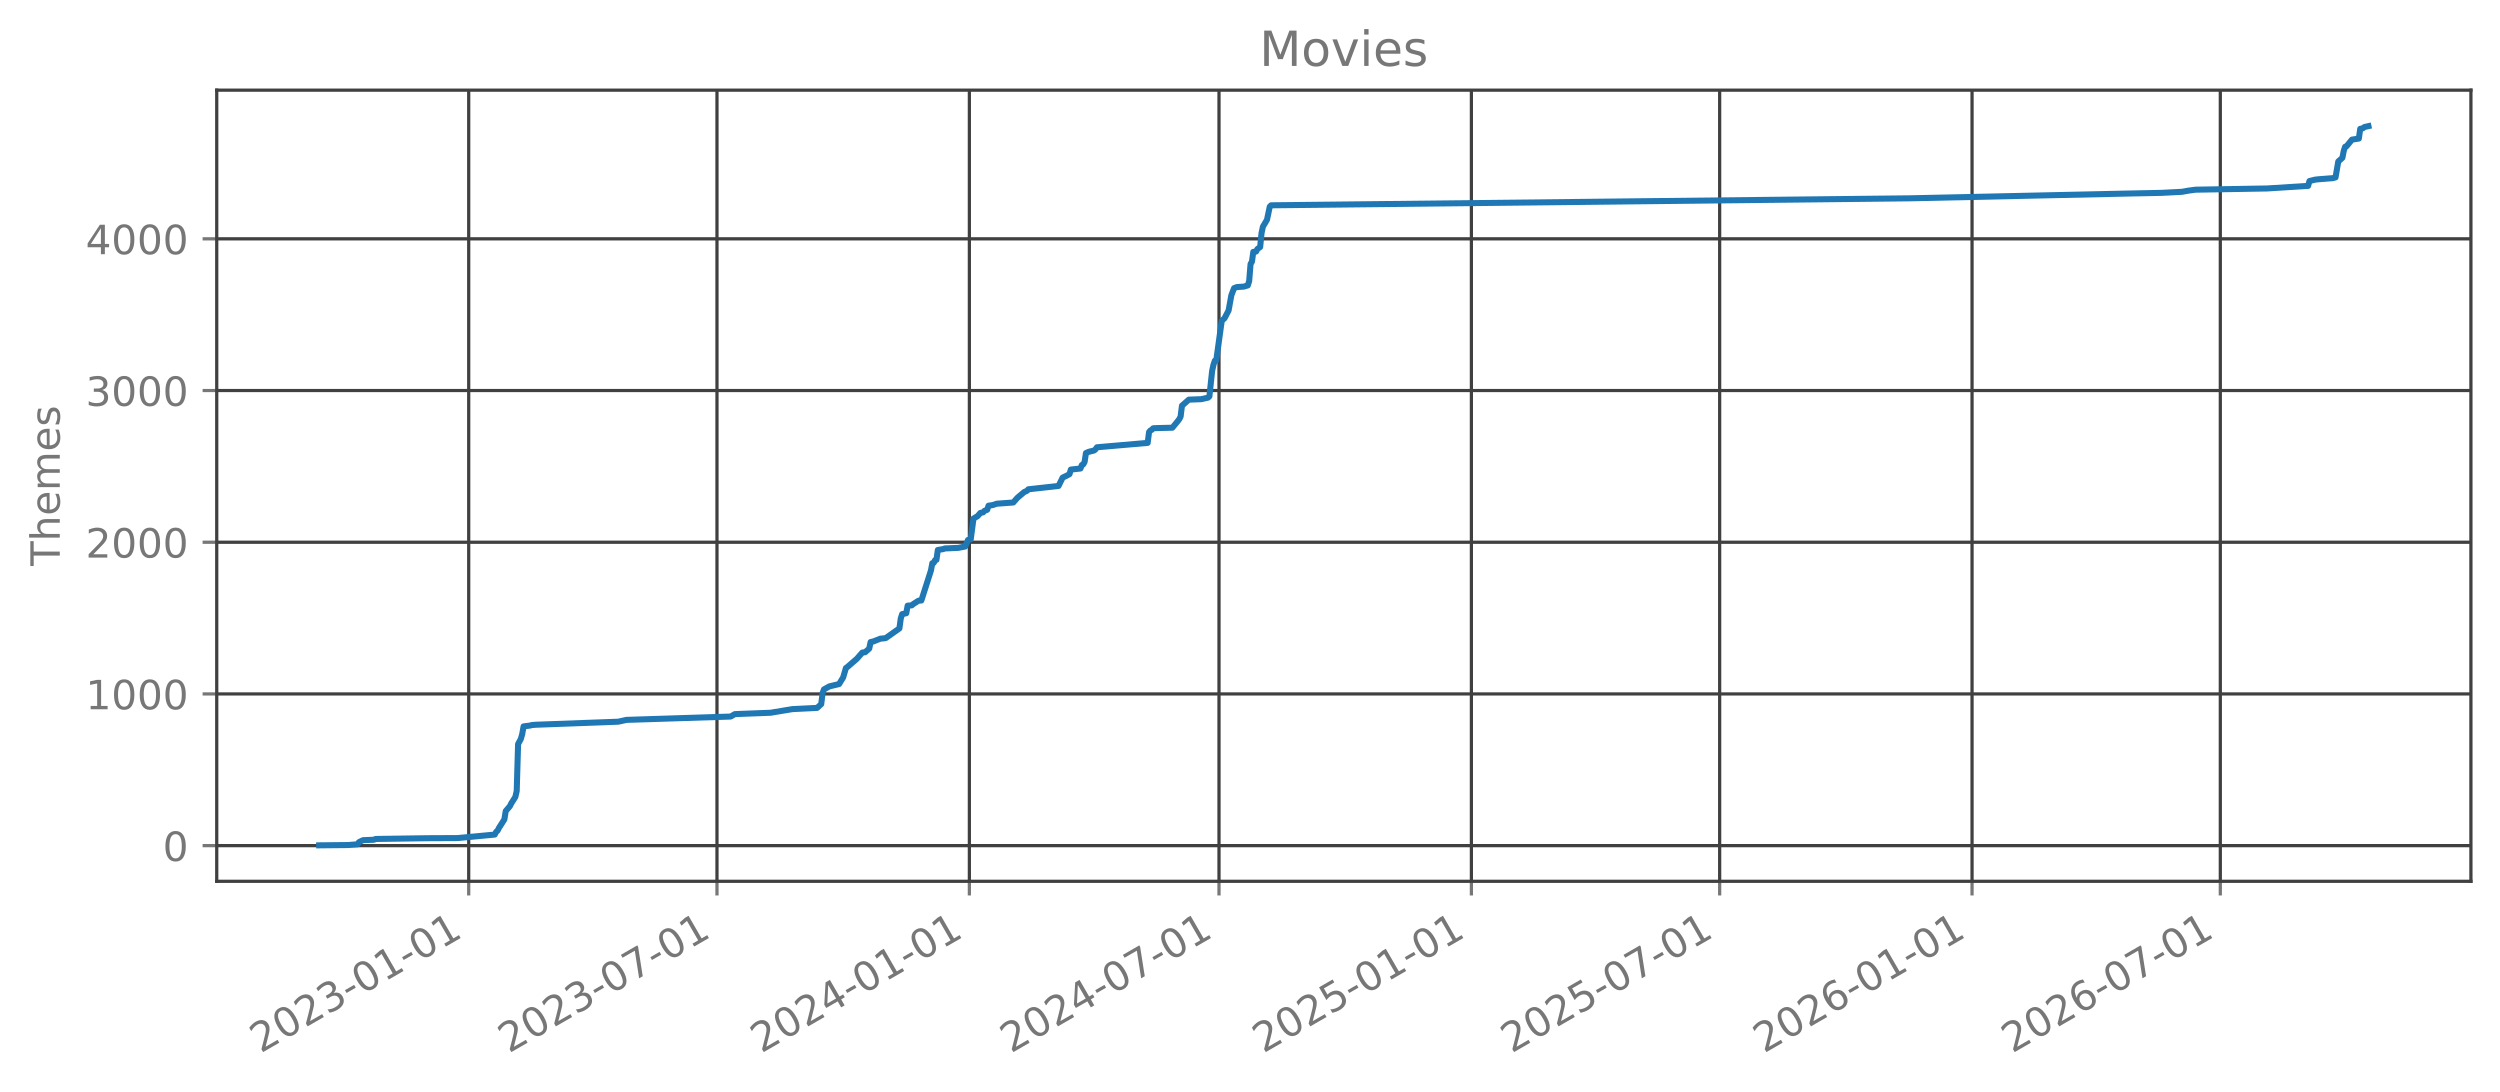
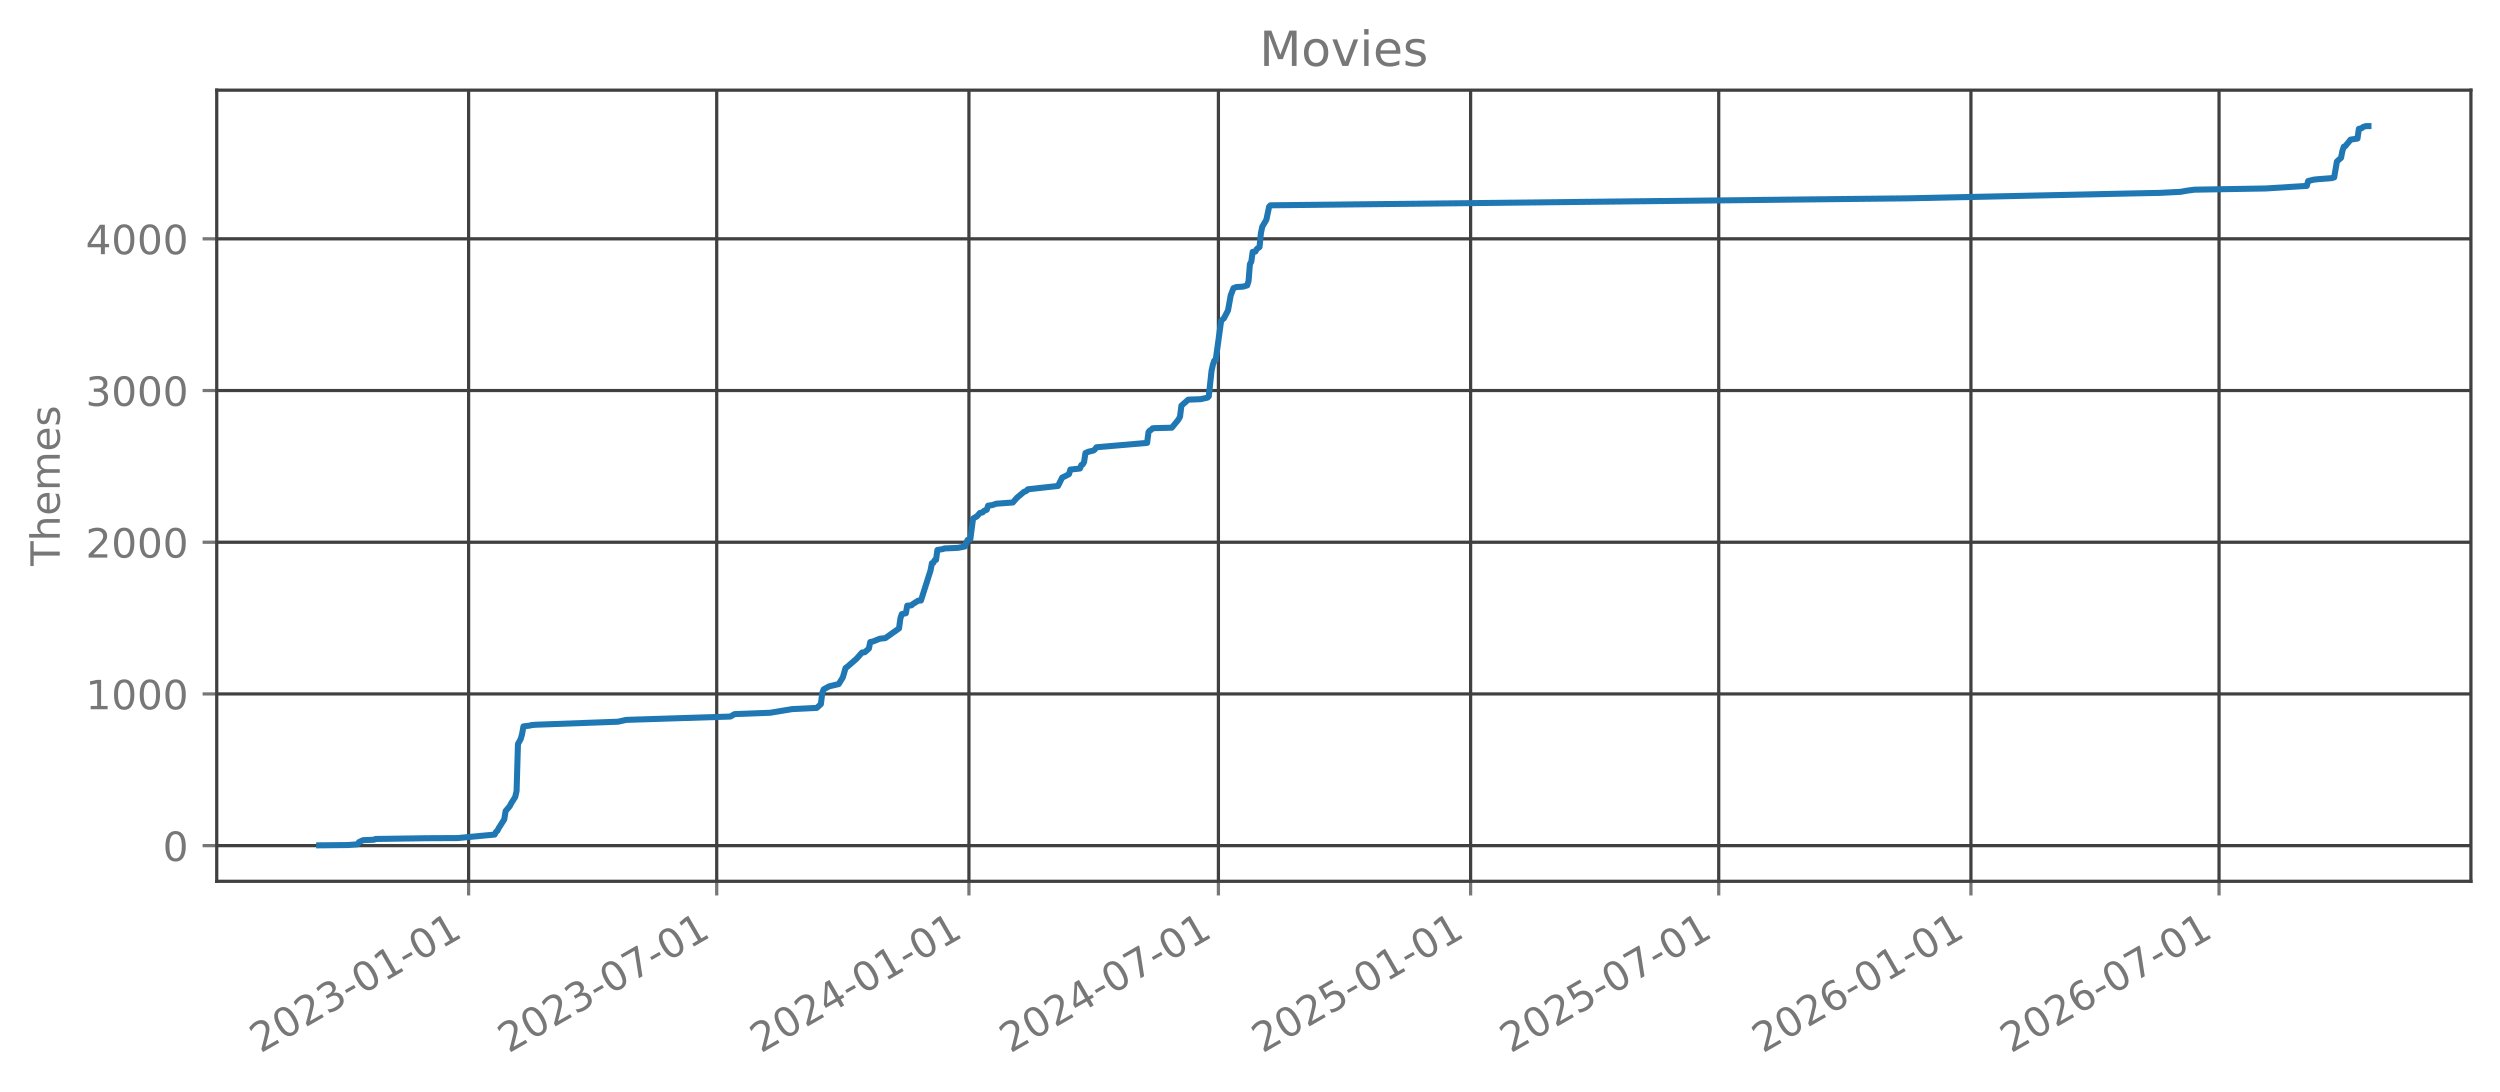
<svg xmlns="http://www.w3.org/2000/svg" xmlns:xlink="http://www.w3.org/1999/xlink" width="618.851pt" height="270.076pt" viewBox="0 0 618.851 270.076" version="1.1">
  <defs>
    <style type="text/css">*{stroke-linejoin: round; stroke-linecap: butt}</style>
  </defs>
  <g id="figure_1">
    <g id="patch_1">
      <path d="M 0 270.076  L 618.851 270.076  L 618.851 -0  L 0 -0  L 0 270.076  z " style="fill: none; opacity: 0" />
    </g>
    <g id="axes_1">
      <g id="patch_2">
        <path d="M 53.651 218.158  L 611.651 218.158  L 611.651 22.318  L 53.651 22.318  L 53.651 218.158  z " style="fill: none; opacity: 0" />
      </g>
      <g id="matplotlib.axis_1">
        <g id="xtick_1">
          <g id="line2d_1">
-             <path d="M 116.024 218.158  L 116.024 22.318  " clip-path="url(#p466310e567)" style="fill: none; stroke: #404040; stroke-width: 0.8; stroke-linecap: square" />
+             <path d="M 116 218.158  L 116 22.318  " clip-path="url(#p7c7be8a3fc)" style="fill: none; stroke: #404040; stroke-width: 0.8; stroke-linecap: square" />
          </g>
          <g id="line2d_2">
            <defs>
-               <path id="mccdd8bb65f" d="M 0 0  L 0 3.5  " style="stroke: #777777; stroke-width: 0.8" />
+               <path id="mb5fd5d2657" d="M 0 0  L 0 3.5  " style="stroke: #777777; stroke-width: 0.8" />
            </defs>
            <g>
-               <use xlink:href="#mccdd8bb65f" x="116.024" y="218.158" style="fill: #777777; stroke: #777777; stroke-width: 0.8" />
+               <use xlink:href="#mb5fd5d2657" x="116" y="218.158" style="fill: #777777; stroke: #777777; stroke-width: 0.8" />
            </g>
          </g>
          <g id="text_1">
-             <g style="fill: #777777" transform="translate(64.4935 260.7957) rotate(-30) scale(0.1 -0.1)">
+             <g style="fill: #777777" transform="translate(64.46874 260.7957) rotate(-30) scale(0.1 -0.1)">
              <defs>
                <path id="DejaVuSans-15" d="M 1228 531  L 3431 531  L 3431 0  L 469 0  L 469 531  Q 828 903 1448 1529  Q 2069 2156 2228 2338  Q 2531 2678 2651 2914  Q 2772 3150 2772 3378  Q 2772 3750 2511 3984  Q 2250 4219 1831 4219  Q 1534 4219 1204 4116  Q 875 4013 500 3803  L 500 4441  Q 881 4594 1212 4672  Q 1544 4750 1819 4750  Q 2544 4750 2975 4387  Q 3406 4025 3406 3419  Q 3406 3131 3298 2873  Q 3191 2616 2906 2266  Q 2828 2175 2409 1742  Q 1991 1309 1228 531  z " transform="scale(0.015625)" />
                <path id="DejaVuSans-13" d="M 2034 4250  Q 1547 4250 1301 3770  Q 1056 3291 1056 2328  Q 1056 1369 1301 889  Q 1547 409 2034 409  Q 2525 409 2770 889  Q 3016 1369 3016 2328  Q 3016 3291 2770 3770  Q 2525 4250 2034 4250  z M 2034 4750  Q 2819 4750 3233 4129  Q 3647 3509 3647 2328  Q 3647 1150 3233 529  Q 2819 -91 2034 -91  Q 1250 -91 836 529  Q 422 1150 422 2328  Q 422 3509 836 4129  Q 1250 4750 2034 4750  z " transform="scale(0.015625)" />
                <path id="DejaVuSans-16" d="M 2597 2516  Q 3050 2419 3304 2112  Q 3559 1806 3559 1356  Q 3559 666 3084 287  Q 2609 -91 1734 -91  Q 1441 -91 1130 -33  Q 819 25 488 141  L 488 750  Q 750 597 1062 519  Q 1375 441 1716 441  Q 2309 441 2620 675  Q 2931 909 2931 1356  Q 2931 1769 2642 2001  Q 2353 2234 1838 2234  L 1294 2234  L 1294 2753  L 1863 2753  Q 2328 2753 2575 2939  Q 2822 3125 2822 3475  Q 2822 3834 2567 4026  Q 2313 4219 1838 4219  Q 1578 4219 1281 4162  Q 984 4106 628 3988  L 628 4550  Q 988 4650 1302 4700  Q 1616 4750 1894 4750  Q 2613 4750 3031 4423  Q 3450 4097 3450 3541  Q 3450 3153 3228 2886  Q 3006 2619 2597 2516  z " transform="scale(0.015625)" />
                <path id="DejaVuSans-10" d="M 313 2009  L 1997 2009  L 1997 1497  L 313 1497  L 313 2009  z " transform="scale(0.015625)" />
                <path id="DejaVuSans-14" d="M 794 531  L 1825 531  L 1825 4091  L 703 3866  L 703 4441  L 1819 4666  L 2450 4666  L 2450 531  L 3481 531  L 3481 0  L 794 0  L 794 531  z " transform="scale(0.015625)" />
              </defs>
              <use xlink:href="#DejaVuSans-15" />
              <use xlink:href="#DejaVuSans-13" transform="translate(63.625 0)" />
              <use xlink:href="#DejaVuSans-15" transform="translate(127.25 0)" />
              <use xlink:href="#DejaVuSans-16" transform="translate(190.875 0)" />
              <use xlink:href="#DejaVuSans-10" transform="translate(254.5 0)" />
              <use xlink:href="#DejaVuSans-13" transform="translate(290.5781 0)" />
              <use xlink:href="#DejaVuSans-14" transform="translate(354.2031 0)" />
              <use xlink:href="#DejaVuSans-10" transform="translate(417.8281 0)" />
              <use xlink:href="#DejaVuSans-13" transform="translate(453.9062 0)" />
              <use xlink:href="#DejaVuSans-14" transform="translate(517.5312 0)" />
            </g>
          </g>
        </g>
        <g id="xtick_2">
          <g id="line2d_3">
-             <path d="M 177.481 218.158  L 177.481 22.318  " clip-path="url(#p466310e567)" style="fill: none; stroke: #404040; stroke-width: 0.8; stroke-linecap: square" />
+             <path d="M 177.415 218.158  L 177.415 22.318  " clip-path="url(#p7c7be8a3fc)" style="fill: none; stroke: #404040; stroke-width: 0.8; stroke-linecap: square" />
          </g>
          <g id="line2d_4">
            <g>
-               <use xlink:href="#mccdd8bb65f" x="177.481" y="218.158" style="fill: #777777; stroke: #777777; stroke-width: 0.8" />
+               <use xlink:href="#mb5fd5d2657" x="177.415" y="218.158" style="fill: #777777; stroke: #777777; stroke-width: 0.8" />
            </g>
          </g>
          <g id="text_2">
-             <g style="fill: #777777" transform="translate(125.9502 260.7957) rotate(-30) scale(0.1 -0.1)">
+             <g style="fill: #777777" transform="translate(125.8844 260.7957) rotate(-30) scale(0.1 -0.1)">
              <defs>
                <path id="DejaVuSans-1a" d="M 525 4666  L 3525 4666  L 3525 4397  L 1831 0  L 1172 0  L 2766 4134  L 525 4134  L 525 4666  z " transform="scale(0.015625)" />
              </defs>
              <use xlink:href="#DejaVuSans-15" />
              <use xlink:href="#DejaVuSans-13" transform="translate(63.625 0)" />
              <use xlink:href="#DejaVuSans-15" transform="translate(127.25 0)" />
              <use xlink:href="#DejaVuSans-16" transform="translate(190.875 0)" />
              <use xlink:href="#DejaVuSans-10" transform="translate(254.5 0)" />
              <use xlink:href="#DejaVuSans-13" transform="translate(290.5781 0)" />
              <use xlink:href="#DejaVuSans-1a" transform="translate(354.2031 0)" />
              <use xlink:href="#DejaVuSans-10" transform="translate(417.8281 0)" />
              <use xlink:href="#DejaVuSans-13" transform="translate(453.9062 0)" />
              <use xlink:href="#DejaVuSans-14" transform="translate(517.5312 0)" />
            </g>
          </g>
        </g>
        <g id="xtick_3">
          <g id="line2d_5">
-             <path d="M 239.956 218.158  L 239.956 22.318  " clip-path="url(#p466310e567)" style="fill: none; stroke: #404040; stroke-width: 0.8; stroke-linecap: square" />
+             <path d="M 239.849 218.158  L 239.849 22.318  " clip-path="url(#p7c7be8a3fc)" style="fill: none; stroke: #404040; stroke-width: 0.8; stroke-linecap: square" />
          </g>
          <g id="line2d_6">
            <g>
-               <use xlink:href="#mccdd8bb65f" x="239.956" y="218.158" style="fill: #777777; stroke: #777777; stroke-width: 0.8" />
+               <use xlink:href="#mb5fd5d2657" x="239.849" y="218.158" style="fill: #777777; stroke: #777777; stroke-width: 0.8" />
            </g>
          </g>
          <g id="text_3">
-             <g style="fill: #777777" transform="translate(188.4256 260.7957) rotate(-30) scale(0.1 -0.1)">
+             <g style="fill: #777777" transform="translate(188.3179 260.7957) rotate(-30) scale(0.1 -0.1)">
              <defs>
                <path id="DejaVuSans-17" d="M 2419 4116  L 825 1625  L 2419 1625  L 2419 4116  z M 2253 4666  L 3047 4666  L 3047 1625  L 3713 1625  L 3713 1100  L 3047 1100  L 3047 0  L 2419 0  L 2419 1100  L 313 1100  L 313 1709  L 2253 4666  z " transform="scale(0.015625)" />
              </defs>
              <use xlink:href="#DejaVuSans-15" />
              <use xlink:href="#DejaVuSans-13" transform="translate(63.625 0)" />
              <use xlink:href="#DejaVuSans-15" transform="translate(127.25 0)" />
              <use xlink:href="#DejaVuSans-17" transform="translate(190.875 0)" />
              <use xlink:href="#DejaVuSans-10" transform="translate(254.5 0)" />
              <use xlink:href="#DejaVuSans-13" transform="translate(290.5781 0)" />
              <use xlink:href="#DejaVuSans-14" transform="translate(354.2031 0)" />
              <use xlink:href="#DejaVuSans-10" transform="translate(417.8281 0)" />
              <use xlink:href="#DejaVuSans-13" transform="translate(453.9062 0)" />
              <use xlink:href="#DejaVuSans-14" transform="translate(517.5312 0)" />
            </g>
          </g>
        </g>
        <g id="xtick_4">
          <g id="line2d_7">
-             <path d="M 301.753 218.158  L 301.753 22.318  " clip-path="url(#p466310e567)" style="fill: none; stroke: #404040; stroke-width: 0.8; stroke-linecap: square" />
+             <path d="M 301.604 218.158  L 301.604 22.318  " clip-path="url(#p7c7be8a3fc)" style="fill: none; stroke: #404040; stroke-width: 0.8; stroke-linecap: square" />
          </g>
          <g id="line2d_8">
            <g>
-               <use xlink:href="#mccdd8bb65f" x="301.753" y="218.158" style="fill: #777777; stroke: #777777; stroke-width: 0.8" />
+               <use xlink:href="#mb5fd5d2657" x="301.604" y="218.158" style="fill: #777777; stroke: #777777; stroke-width: 0.8" />
            </g>
          </g>
          <g id="text_4">
-             <g style="fill: #777777" transform="translate(250.2219 260.7957) rotate(-30) scale(0.1 -0.1)">
+             <g style="fill: #777777" transform="translate(250.0729 260.7957) rotate(-30) scale(0.1 -0.1)">
              <use xlink:href="#DejaVuSans-15" />
              <use xlink:href="#DejaVuSans-13" transform="translate(63.625 0)" />
              <use xlink:href="#DejaVuSans-15" transform="translate(127.25 0)" />
              <use xlink:href="#DejaVuSans-17" transform="translate(190.875 0)" />
              <use xlink:href="#DejaVuSans-10" transform="translate(254.5 0)" />
              <use xlink:href="#DejaVuSans-13" transform="translate(290.5781 0)" />
              <use xlink:href="#DejaVuSans-1a" transform="translate(354.2031 0)" />
              <use xlink:href="#DejaVuSans-10" transform="translate(417.8281 0)" />
              <use xlink:href="#DejaVuSans-13" transform="translate(453.9062 0)" />
              <use xlink:href="#DejaVuSans-14" transform="translate(517.5312 0)" />
            </g>
          </g>
        </g>
        <g id="xtick_5">
          <g id="line2d_9">
-             <path d="M 364.228 218.158  L 364.228 22.318  " clip-path="url(#p466310e567)" style="fill: none; stroke: #404040; stroke-width: 0.8; stroke-linecap: square" />
+             <path d="M 364.037 218.158  L 364.037 22.318  " clip-path="url(#p7c7be8a3fc)" style="fill: none; stroke: #404040; stroke-width: 0.8; stroke-linecap: square" />
          </g>
          <g id="line2d_10">
            <g>
-               <use xlink:href="#mccdd8bb65f" x="364.228" y="218.158" style="fill: #777777; stroke: #777777; stroke-width: 0.8" />
+               <use xlink:href="#mb5fd5d2657" x="364.037" y="218.158" style="fill: #777777; stroke: #777777; stroke-width: 0.8" />
            </g>
          </g>
          <g id="text_5">
-             <g style="fill: #777777" transform="translate(312.6972 260.7957) rotate(-30) scale(0.1 -0.1)">
+             <g style="fill: #777777" transform="translate(312.5064 260.7957) rotate(-30) scale(0.1 -0.1)">
              <defs>
                <path id="DejaVuSans-18" d="M 691 4666  L 3169 4666  L 3169 4134  L 1269 4134  L 1269 2991  Q 1406 3038 1543 3061  Q 1681 3084 1819 3084  Q 2600 3084 3056 2656  Q 3513 2228 3513 1497  Q 3513 744 3044 326  Q 2575 -91 1722 -91  Q 1428 -91 1123 -41  Q 819 9 494 109  L 494 744  Q 775 591 1075 516  Q 1375 441 1709 441  Q 2250 441 2565 725  Q 2881 1009 2881 1497  Q 2881 1984 2565 2268  Q 2250 2553 1709 2553  Q 1456 2553 1204 2497  Q 953 2441 691 2322  L 691 4666  z " transform="scale(0.015625)" />
              </defs>
              <use xlink:href="#DejaVuSans-15" />
              <use xlink:href="#DejaVuSans-13" transform="translate(63.625 0)" />
              <use xlink:href="#DejaVuSans-15" transform="translate(127.25 0)" />
              <use xlink:href="#DejaVuSans-18" transform="translate(190.875 0)" />
              <use xlink:href="#DejaVuSans-10" transform="translate(254.5 0)" />
              <use xlink:href="#DejaVuSans-13" transform="translate(290.5781 0)" />
              <use xlink:href="#DejaVuSans-14" transform="translate(354.2031 0)" />
              <use xlink:href="#DejaVuSans-10" transform="translate(417.8281 0)" />
              <use xlink:href="#DejaVuSans-13" transform="translate(453.9062 0)" />
              <use xlink:href="#DejaVuSans-14" transform="translate(517.5312 0)" />
            </g>
          </g>
        </g>
        <g id="xtick_6">
          <g id="line2d_11">
-             <path d="M 425.685 218.158  L 425.685 22.318  " clip-path="url(#p466310e567)" style="fill: none; stroke: #404040; stroke-width: 0.8; stroke-linecap: square" />
+             <path d="M 425.453 218.158  L 425.453 22.318  " clip-path="url(#p7c7be8a3fc)" style="fill: none; stroke: #404040; stroke-width: 0.8; stroke-linecap: square" />
          </g>
          <g id="line2d_12">
            <g>
-               <use xlink:href="#mccdd8bb65f" x="425.685" y="218.158" style="fill: #777777; stroke: #777777; stroke-width: 0.8" />
+               <use xlink:href="#mb5fd5d2657" x="425.453" y="218.158" style="fill: #777777; stroke: #777777; stroke-width: 0.8" />
            </g>
          </g>
          <g id="text_6">
-             <g style="fill: #777777" transform="translate(374.154 260.7957) rotate(-30) scale(0.1 -0.1)">
+             <g style="fill: #777777" transform="translate(373.9221 260.7957) rotate(-30) scale(0.1 -0.1)">
              <use xlink:href="#DejaVuSans-15" />
              <use xlink:href="#DejaVuSans-13" transform="translate(63.625 0)" />
              <use xlink:href="#DejaVuSans-15" transform="translate(127.25 0)" />
              <use xlink:href="#DejaVuSans-18" transform="translate(190.875 0)" />
              <use xlink:href="#DejaVuSans-10" transform="translate(254.5 0)" />
              <use xlink:href="#DejaVuSans-13" transform="translate(290.5781 0)" />
              <use xlink:href="#DejaVuSans-1a" transform="translate(354.2031 0)" />
              <use xlink:href="#DejaVuSans-10" transform="translate(417.8281 0)" />
              <use xlink:href="#DejaVuSans-13" transform="translate(453.9062 0)" />
              <use xlink:href="#DejaVuSans-14" transform="translate(517.5312 0)" />
            </g>
          </g>
        </g>
        <g id="xtick_7">
          <g id="line2d_13">
-             <path d="M 488.16 218.158  L 488.16 22.318  " clip-path="url(#p466310e567)" style="fill: none; stroke: #404040; stroke-width: 0.8; stroke-linecap: square" />
+             <path d="M 487.886 218.158  L 487.886 22.318  " clip-path="url(#p7c7be8a3fc)" style="fill: none; stroke: #404040; stroke-width: 0.8; stroke-linecap: square" />
          </g>
          <g id="line2d_14">
            <g>
-               <use xlink:href="#mccdd8bb65f" x="488.16" y="218.158" style="fill: #777777; stroke: #777777; stroke-width: 0.8" />
+               <use xlink:href="#mb5fd5d2657" x="487.886" y="218.158" style="fill: #777777; stroke: #777777; stroke-width: 0.8" />
            </g>
          </g>
          <g id="text_7">
-             <g style="fill: #777777" transform="translate(436.6293 260.7957) rotate(-30) scale(0.1 -0.1)">
+             <g style="fill: #777777" transform="translate(436.3556 260.7957) rotate(-30) scale(0.1 -0.1)">
              <defs>
                <path id="DejaVuSans-19" d="M 2113 2584  Q 1688 2584 1439 2293  Q 1191 2003 1191 1497  Q 1191 994 1439 701  Q 1688 409 2113 409  Q 2538 409 2786 701  Q 3034 994 3034 1497  Q 3034 2003 2786 2293  Q 2538 2584 2113 2584  z M 3366 4563  L 3366 3988  Q 3128 4100 2886 4159  Q 2644 4219 2406 4219  Q 1781 4219 1451 3797  Q 1122 3375 1075 2522  Q 1259 2794 1537 2939  Q 1816 3084 2150 3084  Q 2853 3084 3261 2657  Q 3669 2231 3669 1497  Q 3669 778 3244 343  Q 2819 -91 2113 -91  Q 1303 -91 875 529  Q 447 1150 447 2328  Q 447 3434 972 4092  Q 1497 4750 2381 4750  Q 2619 4750 2861 4703  Q 3103 4656 3366 4563  z " transform="scale(0.015625)" />
              </defs>
              <use xlink:href="#DejaVuSans-15" />
              <use xlink:href="#DejaVuSans-13" transform="translate(63.625 0)" />
              <use xlink:href="#DejaVuSans-15" transform="translate(127.25 0)" />
              <use xlink:href="#DejaVuSans-19" transform="translate(190.875 0)" />
              <use xlink:href="#DejaVuSans-10" transform="translate(254.5 0)" />
              <use xlink:href="#DejaVuSans-13" transform="translate(290.5781 0)" />
              <use xlink:href="#DejaVuSans-14" transform="translate(354.2031 0)" />
              <use xlink:href="#DejaVuSans-10" transform="translate(417.8281 0)" />
              <use xlink:href="#DejaVuSans-13" transform="translate(453.9062 0)" />
              <use xlink:href="#DejaVuSans-14" transform="translate(517.5312 0)" />
            </g>
          </g>
        </g>
        <g id="xtick_8">
          <g id="line2d_15">
-             <path d="M 549.617 218.158  L 549.617 22.318  " clip-path="url(#p466310e567)" style="fill: none; stroke: #404040; stroke-width: 0.8; stroke-linecap: square" />
+             <path d="M 549.302 218.158  L 549.302 22.318  " clip-path="url(#p7c7be8a3fc)" style="fill: none; stroke: #404040; stroke-width: 0.8; stroke-linecap: square" />
          </g>
          <g id="line2d_16">
            <g>
-               <use xlink:href="#mccdd8bb65f" x="549.617" y="218.158" style="fill: #777777; stroke: #777777; stroke-width: 0.8" />
+               <use xlink:href="#mb5fd5d2657" x="549.302" y="218.158" style="fill: #777777; stroke: #777777; stroke-width: 0.8" />
            </g>
          </g>
          <g id="text_8">
-             <g style="fill: #777777" transform="translate(498.086 260.7957) rotate(-30) scale(0.1 -0.1)">
+             <g style="fill: #777777" transform="translate(497.7713 260.7957) rotate(-30) scale(0.1 -0.1)">
              <use xlink:href="#DejaVuSans-15" />
              <use xlink:href="#DejaVuSans-13" transform="translate(63.625 0)" />
              <use xlink:href="#DejaVuSans-15" transform="translate(127.25 0)" />
              <use xlink:href="#DejaVuSans-19" transform="translate(190.875 0)" />
              <use xlink:href="#DejaVuSans-10" transform="translate(254.5 0)" />
              <use xlink:href="#DejaVuSans-13" transform="translate(290.5781 0)" />
              <use xlink:href="#DejaVuSans-1a" transform="translate(354.2031 0)" />
              <use xlink:href="#DejaVuSans-10" transform="translate(417.8281 0)" />
              <use xlink:href="#DejaVuSans-13" transform="translate(453.9062 0)" />
              <use xlink:href="#DejaVuSans-14" transform="translate(517.5312 0)" />
            </g>
          </g>
        </g>
      </g>
      <g id="matplotlib.axis_2">
        <g id="ytick_1">
          <g id="line2d_17">
-             <path d="M 53.651 209.331  L 611.651 209.331  " clip-path="url(#p466310e567)" style="fill: none; stroke: #404040; stroke-width: 0.8; stroke-linecap: square" />
+             <path d="M 53.651 209.331  L 611.651 209.331  " clip-path="url(#p7c7be8a3fc)" style="fill: none; stroke: #404040; stroke-width: 0.8; stroke-linecap: square" />
          </g>
          <g id="line2d_18">
            <defs>
-               <path id="m7d94b0bab1" d="M 0 0  L -3.5 0  " style="stroke: #777777; stroke-width: 0.8" />
+               <path id="m44044c27db" d="M 0 0  L -3.5 0  " style="stroke: #777777; stroke-width: 0.8" />
            </defs>
            <g>
-               <use xlink:href="#m7d94b0bab1" x="53.651" y="209.331" style="fill: #777777; stroke: #777777; stroke-width: 0.8" />
+               <use xlink:href="#m44044c27db" x="53.651" y="209.331" style="fill: #777777; stroke: #777777; stroke-width: 0.8" />
            </g>
          </g>
          <g id="text_9">
            <g style="fill: #777777" transform="translate(40.28828 213.1302) scale(0.1 -0.1)">
              <use xlink:href="#DejaVuSans-13" />
            </g>
          </g>
        </g>
        <g id="ytick_2">
          <g id="line2d_19">
-             <path d="M 53.651 171.779  L 611.651 171.779  " clip-path="url(#p466310e567)" style="fill: none; stroke: #404040; stroke-width: 0.8; stroke-linecap: square" />
+             <path d="M 53.651 171.779  L 611.651 171.779  " clip-path="url(#p7c7be8a3fc)" style="fill: none; stroke: #404040; stroke-width: 0.8; stroke-linecap: square" />
          </g>
          <g id="line2d_20">
            <g>
-               <use xlink:href="#m7d94b0bab1" x="53.651" y="171.779" style="fill: #777777; stroke: #777777; stroke-width: 0.8" />
+               <use xlink:href="#m44044c27db" x="53.651" y="171.779" style="fill: #777777; stroke: #777777; stroke-width: 0.8" />
            </g>
          </g>
          <g id="text_10">
            <g style="fill: #777777" transform="translate(21.20078 175.5777) scale(0.1 -0.1)">
              <use xlink:href="#DejaVuSans-14" />
              <use xlink:href="#DejaVuSans-13" transform="translate(63.625 0)" />
              <use xlink:href="#DejaVuSans-13" transform="translate(127.25 0)" />
              <use xlink:href="#DejaVuSans-13" transform="translate(190.875 0)" />
            </g>
          </g>
        </g>
        <g id="ytick_3">
          <g id="line2d_21">
-             <path d="M 53.651 134.226  L 611.651 134.226  " clip-path="url(#p466310e567)" style="fill: none; stroke: #404040; stroke-width: 0.8; stroke-linecap: square" />
+             <path d="M 53.651 134.226  L 611.651 134.226  " clip-path="url(#p7c7be8a3fc)" style="fill: none; stroke: #404040; stroke-width: 0.8; stroke-linecap: square" />
          </g>
          <g id="line2d_22">
            <g>
-               <use xlink:href="#m7d94b0bab1" x="53.651" y="134.226" style="fill: #777777; stroke: #777777; stroke-width: 0.8" />
+               <use xlink:href="#m44044c27db" x="53.651" y="134.226" style="fill: #777777; stroke: #777777; stroke-width: 0.8" />
            </g>
          </g>
          <g id="text_11">
            <g style="fill: #777777" transform="translate(21.20078 138.0253) scale(0.1 -0.1)">
              <use xlink:href="#DejaVuSans-15" />
              <use xlink:href="#DejaVuSans-13" transform="translate(63.625 0)" />
              <use xlink:href="#DejaVuSans-13" transform="translate(127.25 0)" />
              <use xlink:href="#DejaVuSans-13" transform="translate(190.875 0)" />
            </g>
          </g>
        </g>
        <g id="ytick_4">
          <g id="line2d_23">
-             <path d="M 53.651 96.674  L 611.651 96.674  " clip-path="url(#p466310e567)" style="fill: none; stroke: #404040; stroke-width: 0.8; stroke-linecap: square" />
+             <path d="M 53.651 96.674  L 611.651 96.674  " clip-path="url(#p7c7be8a3fc)" style="fill: none; stroke: #404040; stroke-width: 0.8; stroke-linecap: square" />
          </g>
          <g id="line2d_24">
            <g>
-               <use xlink:href="#m7d94b0bab1" x="53.651" y="96.674" style="fill: #777777; stroke: #777777; stroke-width: 0.8" />
+               <use xlink:href="#m44044c27db" x="53.651" y="96.674" style="fill: #777777; stroke: #777777; stroke-width: 0.8" />
            </g>
          </g>
          <g id="text_12">
            <g style="fill: #777777" transform="translate(21.20078 100.4728) scale(0.1 -0.1)">
              <use xlink:href="#DejaVuSans-16" />
              <use xlink:href="#DejaVuSans-13" transform="translate(63.625 0)" />
              <use xlink:href="#DejaVuSans-13" transform="translate(127.25 0)" />
              <use xlink:href="#DejaVuSans-13" transform="translate(190.875 0)" />
            </g>
          </g>
        </g>
        <g id="ytick_5">
          <g id="line2d_25">
-             <path d="M 53.651 59.121  L 611.651 59.121  " clip-path="url(#p466310e567)" style="fill: none; stroke: #404040; stroke-width: 0.8; stroke-linecap: square" />
+             <path d="M 53.651 59.121  L 611.651 59.121  " clip-path="url(#p7c7be8a3fc)" style="fill: none; stroke: #404040; stroke-width: 0.8; stroke-linecap: square" />
          </g>
          <g id="line2d_26">
            <g>
-               <use xlink:href="#m7d94b0bab1" x="53.651" y="59.121" style="fill: #777777; stroke: #777777; stroke-width: 0.8" />
+               <use xlink:href="#m44044c27db" x="53.651" y="59.121" style="fill: #777777; stroke: #777777; stroke-width: 0.8" />
            </g>
          </g>
          <g id="text_13">
            <g style="fill: #777777" transform="translate(21.20078 62.92027) scale(0.1 -0.1)">
              <use xlink:href="#DejaVuSans-17" />
              <use xlink:href="#DejaVuSans-13" transform="translate(63.625 0)" />
              <use xlink:href="#DejaVuSans-13" transform="translate(127.25 0)" />
              <use xlink:href="#DejaVuSans-13" transform="translate(190.875 0)" />
            </g>
          </g>
        </g>
        <g id="text_14">
          <g style="fill: #777777" transform="translate(14.79844 140.0889) rotate(-90) scale(0.1 -0.1)">
            <defs>
              <path id="DejaVuSans-37" d="M -19 4666  L 3928 4666  L 3928 4134  L 2272 4134  L 2272 0  L 1638 0  L 1638 4134  L -19 4134  L -19 4666  z " transform="scale(0.015625)" />
              <path id="DejaVuSans-4b" d="M 3513 2113  L 3513 0  L 2938 0  L 2938 2094  Q 2938 2591 2744 2837  Q 2550 3084 2163 3084  Q 1697 3084 1428 2787  Q 1159 2491 1159 1978  L 1159 0  L 581 0  L 581 4863  L 1159 4863  L 1159 2956  Q 1366 3272 1645 3428  Q 1925 3584 2291 3584  Q 2894 3584 3203 3211  Q 3513 2838 3513 2113  z " transform="scale(0.015625)" />
              <path id="DejaVuSans-48" d="M 3597 1894  L 3597 1613  L 953 1613  Q 991 1019 1311 708  Q 1631 397 2203 397  Q 2534 397 2845 478  Q 3156 559 3463 722  L 3463 178  Q 3153 47 2828 -22  Q 2503 -91 2169 -91  Q 1331 -91 842 396  Q 353 884 353 1716  Q 353 2575 817 3079  Q 1281 3584 2069 3584  Q 2775 3584 3186 3129  Q 3597 2675 3597 1894  z M 3022 2063  Q 3016 2534 2758 2815  Q 2500 3097 2075 3097  Q 1594 3097 1305 2825  Q 1016 2553 972 2059  L 3022 2063  z " transform="scale(0.015625)" />
              <path id="DejaVuSans-50" d="M 3328 2828  Q 3544 3216 3844 3400  Q 4144 3584 4550 3584  Q 5097 3584 5394 3201  Q 5691 2819 5691 2113  L 5691 0  L 5113 0  L 5113 2094  Q 5113 2597 4934 2840  Q 4756 3084 4391 3084  Q 3944 3084 3684 2787  Q 3425 2491 3425 1978  L 3425 0  L 2847 0  L 2847 2094  Q 2847 2600 2669 2842  Q 2491 3084 2119 3084  Q 1678 3084 1418 2786  Q 1159 2488 1159 1978  L 1159 0  L 581 0  L 581 3500  L 1159 3500  L 1159 2956  Q 1356 3278 1631 3431  Q 1906 3584 2284 3584  Q 2666 3584 2933 3390  Q 3200 3197 3328 2828  z " transform="scale(0.015625)" />
              <path id="DejaVuSans-56" d="M 2834 3397  L 2834 2853  Q 2591 2978 2328 3040  Q 2066 3103 1784 3103  Q 1356 3103 1142 2972  Q 928 2841 928 2578  Q 928 2378 1081 2264  Q 1234 2150 1697 2047  L 1894 2003  Q 2506 1872 2764 1633  Q 3022 1394 3022 966  Q 3022 478 2636 193  Q 2250 -91 1575 -91  Q 1294 -91 989 -36  Q 684 19 347 128  L 347 722  Q 666 556 975 473  Q 1284 391 1588 391  Q 1994 391 2212 530  Q 2431 669 2431 922  Q 2431 1156 2273 1281  Q 2116 1406 1581 1522  L 1381 1569  Q 847 1681 609 1914  Q 372 2147 372 2553  Q 372 3047 722 3315  Q 1072 3584 1716 3584  Q 2034 3584 2315 3537  Q 2597 3491 2834 3397  z " transform="scale(0.015625)" />
            </defs>
            <use xlink:href="#DejaVuSans-37" />
            <use xlink:href="#DejaVuSans-4b" transform="translate(61.07812 0)" />
            <use xlink:href="#DejaVuSans-48" transform="translate(124.4531 0)" />
            <use xlink:href="#DejaVuSans-50" transform="translate(185.9844 0)" />
            <use xlink:href="#DejaVuSans-48" transform="translate(283.3906 0)" />
            <use xlink:href="#DejaVuSans-56" transform="translate(344.9219 0)" />
          </g>
        </g>
      </g>
      <g id="line2d_27">
-         <path d="M 79.014 209.256  L 86.145 209.181  L 88.522 208.993  L 88.861 208.468  L 89.54 208.13  L 89.88 207.98  L 92.596 207.867  L 92.936 207.679  L 105.838 207.491  L 113.308 207.454  L 122.476 206.59  L 122.815 205.914  L 123.155 205.651  L 123.494 204.975  L 124.852 202.835  L 125.192 200.769  L 126.21 199.568  L 126.55 198.892  L 127.569 197.277  L 127.908 195.813  L 128.248 184.171  L 128.927 182.932  L 129.266 181.73  L 129.606 179.815  L 131.304 179.59  L 131.643 179.477  L 132.662 179.402  L 153.034 178.651  L 155.071 178.2  L 180.876 177.374  L 181.895 176.773  L 190.723 176.435  L 196.156 175.534  L 202.267 175.234  L 203.286 174.295  L 203.626 171.554  L 203.965 170.652  L 205.323 169.901  L 207.7 169.338  L 208.719 167.686  L 209.398 165.357  L 209.737 165.132  L 212.114 163.067  L 213.472 161.527  L 214.151 161.452  L 215.17 160.551  L 215.509 158.936  L 216.189 158.786  L 217.886 158.11  L 219.244 157.96  L 222.64 155.556  L 222.979 153.078  L 223.319 152.026  L 224.338 151.801  L 224.677 149.923  L 225.696 149.848  L 226.035 149.548  L 227.393 148.684  L 228.072 148.647  L 230.449 141.211  L 230.789 139.409  L 231.128 139.334  L 231.468 138.658  L 231.807 138.583  L 232.147 136.142  L 233.505 135.916  L 233.845 135.766  L 237.24 135.616  L 238.938 135.278  L 239.617 133.663  L 240.296 133.513  L 240.975 128.368  L 241.994 127.767  L 242.673 126.979  L 243.352 126.829  L 243.691 126.453  L 244.37 126.19  L 244.71 125.176  L 245.729 125.026  L 246.747 124.688  L 250.822 124.388  L 251.84 123.224  L 253.538 121.797  L 254.217 121.496  L 254.557 121.121  L 262.026 120.294  L 263.045 118.229  L 264.064 117.741  L 264.743 117.365  L 265.082 116.239  L 267.459 115.976  L 267.799 115.112  L 268.138 114.962  L 268.478 114.361  L 268.817 112.146  L 269.496 111.845  L 270.855 111.507  L 271.194 111.207  L 271.534 110.719  L 284.097 109.63  L 284.436 106.963  L 284.776 106.55  L 285.115 106.4  L 285.455 106.025  L 285.794 105.987  L 290.208 105.874  L 291.566 104.222  L 291.906 103.771  L 292.246 103.133  L 292.585 100.429  L 294.283 98.927  L 297.339 98.814  L 299.036 98.439  L 299.376 98.101  L 300.055 91.792  L 300.394 90.252  L 300.734 89.276  L 301.074 89.201  L 302.432 79.4  L 303.111 78.799  L 304.129 76.846  L 304.809 73.091  L 305.488 71.326  L 306.167 71.063  L 307.864 70.95  L 308.883 70.65  L 309.223 69.561  L 309.562 65.355  L 309.902 64.792  L 310.241 62.351  L 310.92 62.276  L 311.26 61.637  L 311.939 61.149  L 312.278 57.732  L 312.618 56.117  L 313.637 54.39  L 314.316 51.16  L 314.655 50.822  L 472.541 49.095  L 527.547 47.893  L 535.017 47.743  L 540.11 47.48  L 541.807 47.18  L 543.505 46.954  L 561.161 46.654  L 571.347 46.016  L 571.687 44.814  L 573.045 44.476  L 574.064 44.363  L 577.459 44.1  L 578.138 43.913  L 578.817 39.97  L 579.836 39.068  L 580.175 37.341  L 580.515 36.327  L 580.855 36.214  L 582.213 34.562  L 583.91 34.299  L 584.25 31.896  L 584.929 31.746  L 585.269 31.445  L 586.287 31.22  L 586.287 31.22  " clip-path="url(#p466310e567)" style="fill: none; stroke: #1f77b4; stroke-width: 1.5; stroke-linecap: square" />
+         <path d="M 79.014 209.256  L 86.14 209.181  L 88.515 208.993  L 88.854 208.468  L 89.533 208.13  L 89.872 207.98  L 92.587 207.867  L 92.926 207.679  L 105.82 207.491  L 113.285 207.454  L 122.446 206.59  L 122.786 205.914  L 123.125 205.651  L 123.464 204.975  L 124.822 202.835  L 125.161 200.769  L 126.179 199.568  L 126.518 198.892  L 127.536 197.277  L 127.875 195.813  L 128.215 184.171  L 128.893 182.932  L 129.233 181.73  L 129.572 179.815  L 131.269 179.59  L 131.608 179.477  L 132.626 179.402  L 152.985 178.651  L 155.02 178.2  L 180.808 177.374  L 181.826 176.773  L 190.648 176.435  L 196.077 175.534  L 202.185 175.234  L 203.203 174.295  L 203.542 171.554  L 203.882 170.652  L 205.239 169.901  L 207.614 169.338  L 208.632 167.686  L 209.311 165.357  L 209.65 165.132  L 212.025 163.067  L 213.382 161.527  L 214.061 161.452  L 215.079 160.551  L 215.418 158.936  L 216.097 158.786  L 217.793 158.11  L 219.151 157.96  L 222.544 155.556  L 222.883 153.078  L 223.222 152.026  L 224.24 151.801  L 224.58 149.923  L 225.598 149.848  L 225.937 149.548  L 227.294 148.684  L 227.973 148.647  L 230.348 141.211  L 230.687 139.409  L 231.027 139.334  L 231.366 138.658  L 231.705 138.583  L 232.045 136.142  L 233.402 135.916  L 233.741 135.766  L 237.134 135.616  L 238.831 135.278  L 239.509 133.663  L 240.188 133.513  L 240.867 128.368  L 241.885 127.767  L 242.563 126.979  L 243.242 126.829  L 243.581 126.453  L 244.26 126.19  L 244.599 125.176  L 245.617 125.026  L 246.635 124.688  L 250.707 124.388  L 251.725 123.224  L 253.421 121.797  L 254.1 121.496  L 254.439 121.121  L 261.904 120.294  L 262.922 118.229  L 263.94 117.741  L 264.619 117.365  L 264.958 116.239  L 267.333 115.976  L 267.672 115.112  L 268.012 114.962  L 268.351 114.361  L 268.69 112.146  L 269.369 111.845  L 270.726 111.507  L 271.065 111.207  L 271.405 110.719  L 283.959 109.63  L 284.299 106.963  L 284.638 106.55  L 284.977 106.4  L 285.317 106.025  L 285.656 105.987  L 290.067 105.874  L 291.424 104.222  L 291.764 103.771  L 292.103 103.133  L 292.442 100.429  L 294.139 98.927  L 297.193 98.814  L 298.889 98.439  L 299.228 98.101  L 299.907 91.792  L 300.246 90.252  L 300.586 89.276  L 300.925 89.201  L 302.282 79.4  L 302.961 78.799  L 303.979 76.846  L 304.657 73.091  L 305.336 71.326  L 306.015 71.063  L 307.711 70.95  L 308.729 70.65  L 309.069 69.561  L 309.408 65.355  L 309.747 64.792  L 310.086 62.351  L 310.765 62.276  L 311.104 61.637  L 311.783 61.149  L 312.122 57.732  L 312.462 56.117  L 313.48 54.39  L 314.158 51.16  L 314.498 50.822  L 472.278 49.095  L 527.247 47.893  L 534.712 47.743  L 539.801 47.48  L 541.498 47.18  L 543.194 46.954  L 560.839 46.654  L 571.018 46.016  L 571.357 44.814  L 572.715 44.476  L 573.733 44.363  L 577.126 44.1  L 577.804 43.913  L 578.483 39.97  L 579.501 39.068  L 579.84 37.341  L 580.18 36.327  L 580.519 36.214  L 581.876 34.562  L 583.573 34.299  L 583.912 31.896  L 584.591 31.746  L 584.93 31.445  L 585.609 31.22  L 586.287 31.22  L 586.287 31.22  " clip-path="url(#p7c7be8a3fc)" style="fill: none; stroke: #1f77b4; stroke-width: 1.5; stroke-linecap: square" />
      </g>
      <g id="patch_3">
        <path d="M 53.651 218.158  L 53.651 22.318  " style="fill: none; stroke: #404040; stroke-width: 0.8; stroke-linejoin: miter; stroke-linecap: square" />
      </g>
      <g id="patch_4">
        <path d="M 611.651 218.158  L 611.651 22.318  " style="fill: none; stroke: #404040; stroke-width: 0.8; stroke-linejoin: miter; stroke-linecap: square" />
      </g>
      <g id="patch_5">
        <path d="M 53.651 218.158  L 611.651 218.158  " style="fill: none; stroke: #404040; stroke-width: 0.8; stroke-linejoin: miter; stroke-linecap: square" />
      </g>
      <g id="patch_6">
        <path d="M 53.651 22.318  L 611.651 22.318  " style="fill: none; stroke: #404040; stroke-width: 0.8; stroke-linejoin: miter; stroke-linecap: square" />
      </g>
      <g id="text_15">
        <g style="fill: #777777" transform="translate(311.767 16.31812) scale(0.12 -0.12)">
          <defs>
            <path id="DejaVuSans-30" d="M 628 4666  L 1569 4666  L 2759 1491  L 3956 4666  L 4897 4666  L 4897 0  L 4281 0  L 4281 4097  L 3078 897  L 2444 897  L 1241 4097  L 1241 0  L 628 0  L 628 4666  z " transform="scale(0.015625)" />
            <path id="DejaVuSans-52" d="M 1959 3097  Q 1497 3097 1228 2736  Q 959 2375 959 1747  Q 959 1119 1226 758  Q 1494 397 1959 397  Q 2419 397 2687 759  Q 2956 1122 2956 1747  Q 2956 2369 2687 2733  Q 2419 3097 1959 3097  z M 1959 3584  Q 2709 3584 3137 3096  Q 3566 2609 3566 1747  Q 3566 888 3137 398  Q 2709 -91 1959 -91  Q 1206 -91 779 398  Q 353 888 353 1747  Q 353 2609 779 3096  Q 1206 3584 1959 3584  z " transform="scale(0.015625)" />
            <path id="DejaVuSans-59" d="M 191 3500  L 800 3500  L 1894 563  L 2988 3500  L 3597 3500  L 2284 0  L 1503 0  L 191 3500  z " transform="scale(0.015625)" />
            <path id="DejaVuSans-4c" d="M 603 3500  L 1178 3500  L 1178 0  L 603 0  L 603 3500  z M 603 4863  L 1178 4863  L 1178 4134  L 603 4134  L 603 4863  z " transform="scale(0.015625)" />
          </defs>
          <use xlink:href="#DejaVuSans-30" />
          <use xlink:href="#DejaVuSans-52" transform="translate(86.28125 0)" />
          <use xlink:href="#DejaVuSans-59" transform="translate(147.4688 0)" />
          <use xlink:href="#DejaVuSans-4c" transform="translate(206.6562 0)" />
          <use xlink:href="#DejaVuSans-48" transform="translate(234.4375 0)" />
          <use xlink:href="#DejaVuSans-56" transform="translate(295.9688 0)" />
        </g>
      </g>
    </g>
  </g>
  <defs>
-     <clipPath id="p466310e567">
+     <clipPath id="p7c7be8a3fc">
      <rect x="53.651" y="22.318" width="558" height="195.84" />
    </clipPath>
  </defs>
</svg>
